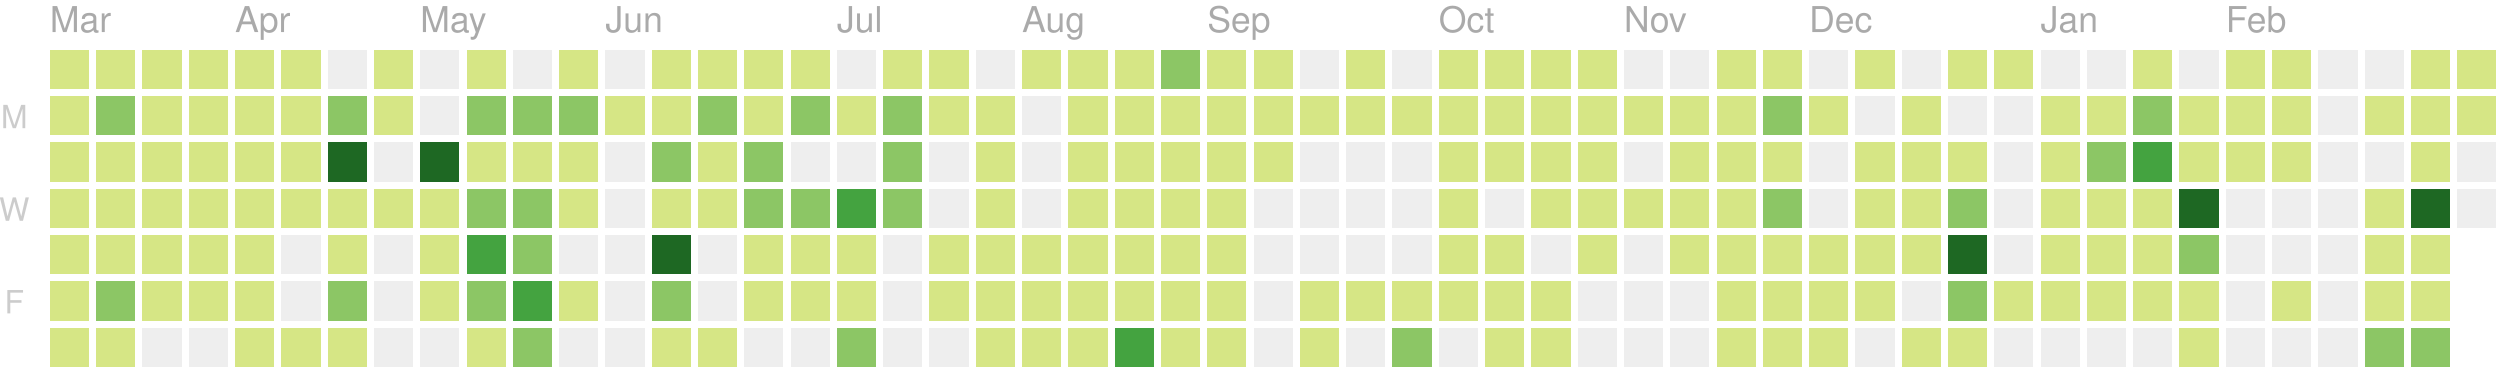
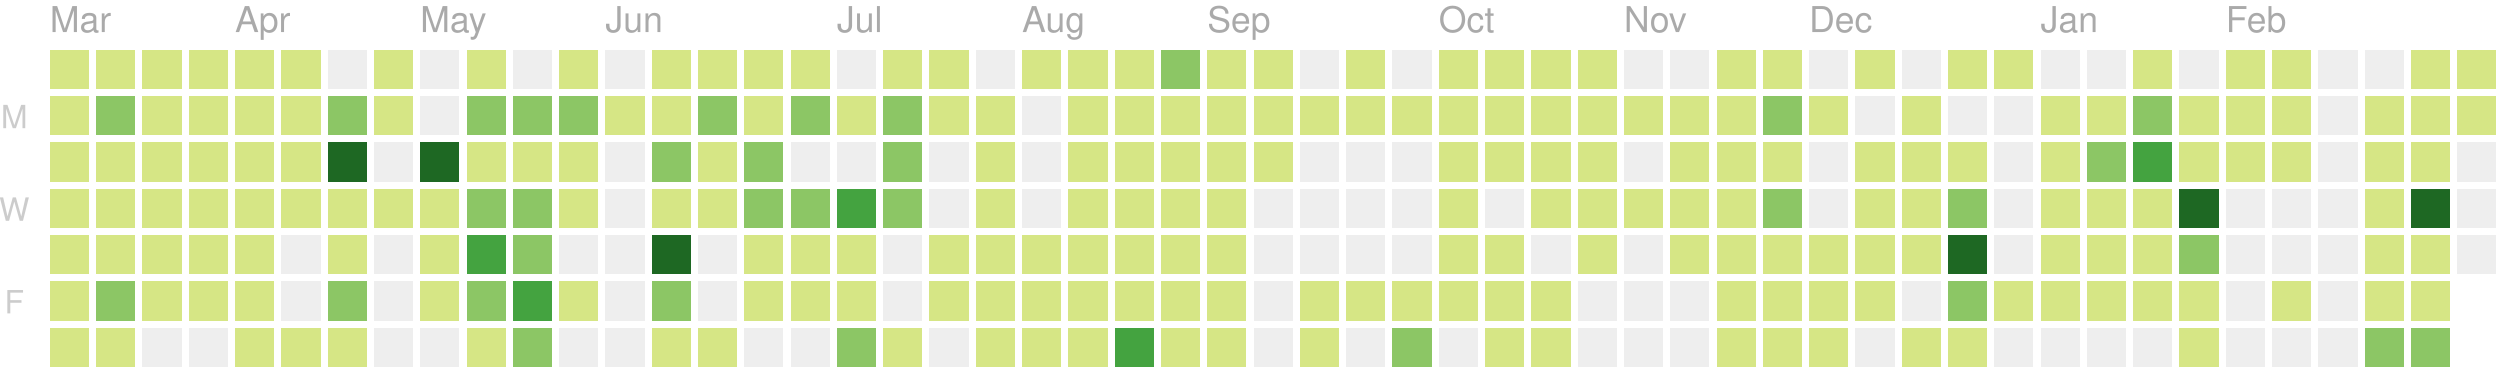
<svg xmlns="http://www.w3.org/2000/svg" version="1.1" width="702" height="104">
  <rect style="fill:#d6e685;shape-rendering:crispedges;" data-score="6" data-date="2019-03-10" x="14" y="14" width="11" height="11" />
  <rect style="fill:#d6e685;shape-rendering:crispedges;" data-score="1" data-date="2019-03-17" x="27" y="14" width="11" height="11" />
  <rect style="fill:#d6e685;shape-rendering:crispedges;" data-score="4" data-date="2019-03-24" x="40" y="14" width="11" height="11" />
  <rect style="fill:#d6e685;shape-rendering:crispedges;" data-score="3" data-date="2019-03-31" x="53" y="14" width="11" height="11" />
  <rect style="fill:#d6e685;shape-rendering:crispedges;" data-score="2" data-date="2019-04-07" x="66" y="14" width="11" height="11" />
  <rect style="fill:#d6e685;shape-rendering:crispedges;" data-score="3" data-date="2019-04-14" x="79" y="14" width="11" height="11" />
  <rect style="fill:#eeeeee;shape-rendering:crispedges;" data-score="0" data-date="2019-04-21" x="92" y="14" width="11" height="11" />
  <rect style="fill:#d6e685;shape-rendering:crispedges;" data-score="9" data-date="2019-04-28" x="105" y="14" width="11" height="11" />
  <rect style="fill:#eeeeee;shape-rendering:crispedges;" data-score="0" data-date="2019-05-05" x="118" y="14" width="11" height="11" />
  <rect style="fill:#d6e685;shape-rendering:crispedges;" data-score="6" data-date="2019-05-12" x="131" y="14" width="11" height="11" />
  <rect style="fill:#eeeeee;shape-rendering:crispedges;" data-score="0" data-date="2019-05-19" x="144" y="14" width="11" height="11" />
  <rect style="fill:#d6e685;shape-rendering:crispedges;" data-score="4" data-date="2019-05-26" x="157" y="14" width="11" height="11" />
  <rect style="fill:#eeeeee;shape-rendering:crispedges;" data-score="0" data-date="2019-06-02" x="170" y="14" width="11" height="11" />
  <rect style="fill:#d6e685;shape-rendering:crispedges;" data-score="1" data-date="2019-06-09" x="183" y="14" width="11" height="11" />
  <rect style="fill:#d6e685;shape-rendering:crispedges;" data-score="3" data-date="2019-06-16" x="196" y="14" width="11" height="11" />
  <rect style="fill:#d6e685;shape-rendering:crispedges;" data-score="2" data-date="2019-06-23" x="209" y="14" width="11" height="11" />
  <rect style="fill:#d6e685;shape-rendering:crispedges;" data-score="2" data-date="2019-06-30" x="222" y="14" width="11" height="11" />
  <rect style="fill:#eeeeee;shape-rendering:crispedges;" data-score="0" data-date="2019-07-07" x="235" y="14" width="11" height="11" />
  <rect style="fill:#d6e685;shape-rendering:crispedges;" data-score="7" data-date="2019-07-14" x="248" y="14" width="11" height="11" />
-   <rect style="fill:#d6e685;shape-rendering:crispedges;" data-score="2" data-date="2019-07-21" x="261" y="14" width="11" height="11" />
+   <rect style="fill:#d6e685;shape-rendering:crispedges;" data-score="1" data-date="2019-07-21" x="261" y="14" width="11" height="11" />
  <rect style="fill:#eeeeee;shape-rendering:crispedges;" data-score="0" data-date="2019-07-28" x="274" y="14" width="11" height="11" />
  <rect style="fill:#d6e685;shape-rendering:crispedges;" data-score="3" data-date="2019-08-04" x="287" y="14" width="11" height="11" />
  <rect style="fill:#d6e685;shape-rendering:crispedges;" data-score="9" data-date="2019-08-11" x="300" y="14" width="11" height="11" />
  <rect style="fill:#d6e685;shape-rendering:crispedges;" data-score="1" data-date="2019-08-18" x="313" y="14" width="11" height="11" />
  <rect style="fill:#8cc665;shape-rendering:crispedges;" data-score="11" data-date="2019-08-25" x="326" y="14" width="11" height="11" />
  <rect style="fill:#d6e685;shape-rendering:crispedges;" data-score="4" data-date="2019-09-01" x="339" y="14" width="11" height="11" />
  <rect style="fill:#d6e685;shape-rendering:crispedges;" data-score="5" data-date="2019-09-08" x="352" y="14" width="11" height="11" />
  <rect style="fill:#eeeeee;shape-rendering:crispedges;" data-score="0" data-date="2019-09-15" x="365" y="14" width="11" height="11" />
  <rect style="fill:#d6e685;shape-rendering:crispedges;" data-score="6" data-date="2019-09-22" x="378" y="14" width="11" height="11" />
  <rect style="fill:#eeeeee;shape-rendering:crispedges;" data-score="0" data-date="2019-09-29" x="391" y="14" width="11" height="11" />
  <rect style="fill:#d6e685;shape-rendering:crispedges;" data-score="3" data-date="2019-10-06" x="404" y="14" width="11" height="11" />
  <rect style="fill:#d6e685;shape-rendering:crispedges;" data-score="2" data-date="2019-10-13" x="417" y="14" width="11" height="11" />
  <rect style="fill:#d6e685;shape-rendering:crispedges;" data-score="9" data-date="2019-10-20" x="430" y="14" width="11" height="11" />
  <rect style="fill:#d6e685;shape-rendering:crispedges;" data-score="4" data-date="2019-10-27" x="443" y="14" width="11" height="11" />
  <rect style="fill:#eeeeee;shape-rendering:crispedges;" data-score="0" data-date="2019-11-03" x="456" y="14" width="11" height="11" />
  <rect style="fill:#eeeeee;shape-rendering:crispedges;" data-score="0" data-date="2019-11-10" x="469" y="14" width="11" height="11" />
  <rect style="fill:#d6e685;shape-rendering:crispedges;" data-score="1" data-date="2019-11-17" x="482" y="14" width="11" height="11" />
  <rect style="fill:#d6e685;shape-rendering:crispedges;" data-score="8" data-date="2019-11-24" x="495" y="14" width="11" height="11" />
  <rect style="fill:#eeeeee;shape-rendering:crispedges;" data-score="0" data-date="2019-12-01" x="508" y="14" width="11" height="11" />
  <rect style="fill:#d6e685;shape-rendering:crispedges;" data-score="1" data-date="2019-12-08" x="521" y="14" width="11" height="11" />
  <rect style="fill:#eeeeee;shape-rendering:crispedges;" data-score="0" data-date="2019-12-15" x="534" y="14" width="11" height="11" />
  <rect style="fill:#d6e685;shape-rendering:crispedges;" data-score="3" data-date="2019-12-22" x="547" y="14" width="11" height="11" />
  <rect style="fill:#d6e685;shape-rendering:crispedges;" data-score="2" data-date="2019-12-29" x="560" y="14" width="11" height="11" />
  <rect style="fill:#eeeeee;shape-rendering:crispedges;" data-score="0" data-date="2020-01-05" x="573" y="14" width="11" height="11" />
  <rect style="fill:#eeeeee;shape-rendering:crispedges;" data-score="0" data-date="2020-01-12" x="586" y="14" width="11" height="11" />
  <rect style="fill:#d6e685;shape-rendering:crispedges;" data-score="4" data-date="2020-01-19" x="599" y="14" width="11" height="11" />
  <rect style="fill:#eeeeee;shape-rendering:crispedges;" data-score="0" data-date="2020-01-26" x="612" y="14" width="11" height="11" />
  <rect style="fill:#d6e685;shape-rendering:crispedges;" data-score="3" data-date="2020-02-02" x="625" y="14" width="11" height="11" />
  <rect style="fill:#d6e685;shape-rendering:crispedges;" data-score="1" data-date="2020-02-09" x="638" y="14" width="11" height="11" />
  <rect style="fill:#eeeeee;shape-rendering:crispedges;" data-score="0" data-date="2020-02-16" x="651" y="14" width="11" height="11" />
  <rect style="fill:#eeeeee;shape-rendering:crispedges;" data-score="0" data-date="2020-02-23" x="664" y="14" width="11" height="11" />
  <rect style="fill:#d6e685;shape-rendering:crispedges;" data-score="2" data-date="2020-03-01" x="677" y="14" width="11" height="11" />
  <rect style="fill:#d6e685;shape-rendering:crispedges;" data-score="7" data-date="2020-03-08" x="690" y="14" width="11" height="11" />
  <rect style="fill:#d6e685;shape-rendering:crispedges;" data-score="5" data-date="2019-03-11" x="14" y="27" width="11" height="11" />
  <rect style="fill:#8cc665;shape-rendering:crispedges;" data-score="11" data-date="2019-03-18" x="27" y="27" width="11" height="11" />
  <rect style="fill:#d6e685;shape-rendering:crispedges;" data-score="4" data-date="2019-03-25" x="40" y="27" width="11" height="11" />
  <rect style="fill:#d6e685;shape-rendering:crispedges;" data-score="2" data-date="2019-04-01" x="53" y="27" width="11" height="11" />
  <rect style="fill:#d6e685;shape-rendering:crispedges;" data-score="2" data-date="2019-04-08" x="66" y="27" width="11" height="11" />
  <rect style="fill:#d6e685;shape-rendering:crispedges;" data-score="2" data-date="2019-04-15" x="79" y="27" width="11" height="11" />
  <rect style="fill:#8cc665;shape-rendering:crispedges;" data-score="12" data-date="2019-04-22" x="92" y="27" width="11" height="11" />
  <rect style="fill:#d6e685;shape-rendering:crispedges;" data-score="7" data-date="2019-04-29" x="105" y="27" width="11" height="11" />
  <rect style="fill:#eeeeee;shape-rendering:crispedges;" data-score="0" data-date="2019-05-06" x="118" y="27" width="11" height="11" />
  <rect style="fill:#8cc665;shape-rendering:crispedges;" data-score="17" data-date="2019-05-13" x="131" y="27" width="11" height="11" />
  <rect style="fill:#8cc665;shape-rendering:crispedges;" data-score="11" data-date="2019-05-20" x="144" y="27" width="11" height="11" />
  <rect style="fill:#8cc665;shape-rendering:crispedges;" data-score="11" data-date="2019-05-27" x="157" y="27" width="11" height="11" />
  <rect style="fill:#d6e685;shape-rendering:crispedges;" data-score="2" data-date="2019-06-03" x="170" y="27" width="11" height="11" />
  <rect style="fill:#d6e685;shape-rendering:crispedges;" data-score="5" data-date="2019-06-10" x="183" y="27" width="11" height="11" />
  <rect style="fill:#8cc665;shape-rendering:crispedges;" data-score="11" data-date="2019-06-17" x="196" y="27" width="11" height="11" />
  <rect style="fill:#d6e685;shape-rendering:crispedges;" data-score="5" data-date="2019-06-24" x="209" y="27" width="11" height="11" />
  <rect style="fill:#8cc665;shape-rendering:crispedges;" data-score="17" data-date="2019-07-01" x="222" y="27" width="11" height="11" />
  <rect style="fill:#d6e685;shape-rendering:crispedges;" data-score="6" data-date="2019-07-08" x="235" y="27" width="11" height="11" />
  <rect style="fill:#8cc665;shape-rendering:crispedges;" data-score="11" data-date="2019-07-15" x="248" y="27" width="11" height="11" />
  <rect style="fill:#d6e685;shape-rendering:crispedges;" data-score="6" data-date="2019-07-22" x="261" y="27" width="11" height="11" />
  <rect style="fill:#d6e685;shape-rendering:crispedges;" data-score="2" data-date="2019-07-29" x="274" y="27" width="11" height="11" />
  <rect style="fill:#eeeeee;shape-rendering:crispedges;" data-score="0" data-date="2019-08-05" x="287" y="27" width="11" height="11" />
  <rect style="fill:#d6e685;shape-rendering:crispedges;" data-score="6" data-date="2019-08-12" x="300" y="27" width="11" height="11" />
-   <rect style="fill:#d6e685;shape-rendering:crispedges;" data-score="1" data-date="2019-08-19" x="313" y="27" width="11" height="11" />
+   <rect style="fill:#d6e685;shape-rendering:crispedges;" data-score="3" data-date="2019-08-19" x="313" y="27" width="11" height="11" />
  <rect style="fill:#d6e685;shape-rendering:crispedges;" data-score="4" data-date="2019-08-26" x="326" y="27" width="11" height="11" />
  <rect style="fill:#d6e685;shape-rendering:crispedges;" data-score="1" data-date="2019-09-02" x="339" y="27" width="11" height="11" />
  <rect style="fill:#d6e685;shape-rendering:crispedges;" data-score="5" data-date="2019-09-09" x="352" y="27" width="11" height="11" />
  <rect style="fill:#d6e685;shape-rendering:crispedges;" data-score="1" data-date="2019-09-16" x="365" y="27" width="11" height="11" />
  <rect style="fill:#d6e685;shape-rendering:crispedges;" data-score="2" data-date="2019-09-23" x="378" y="27" width="11" height="11" />
  <rect style="fill:#d6e685;shape-rendering:crispedges;" data-score="3" data-date="2019-09-30" x="391" y="27" width="11" height="11" />
  <rect style="fill:#d6e685;shape-rendering:crispedges;" data-score="2" data-date="2019-10-07" x="404" y="27" width="11" height="11" />
  <rect style="fill:#d6e685;shape-rendering:crispedges;" data-score="1" data-date="2019-10-14" x="417" y="27" width="11" height="11" />
  <rect style="fill:#d6e685;shape-rendering:crispedges;" data-score="4" data-date="2019-10-21" x="430" y="27" width="11" height="11" />
  <rect style="fill:#d6e685;shape-rendering:crispedges;" data-score="5" data-date="2019-10-28" x="443" y="27" width="11" height="11" />
  <rect style="fill:#d6e685;shape-rendering:crispedges;" data-score="2" data-date="2019-11-04" x="456" y="27" width="11" height="11" />
  <rect style="fill:#d6e685;shape-rendering:crispedges;" data-score="3" data-date="2019-11-11" x="469" y="27" width="11" height="11" />
  <rect style="fill:#d6e685;shape-rendering:crispedges;" data-score="2" data-date="2019-11-18" x="482" y="27" width="11" height="11" />
  <rect style="fill:#8cc665;shape-rendering:crispedges;" data-score="18" data-date="2019-11-25" x="495" y="27" width="11" height="11" />
  <rect style="fill:#d6e685;shape-rendering:crispedges;" data-score="1" data-date="2019-12-02" x="508" y="27" width="11" height="11" />
  <rect style="fill:#eeeeee;shape-rendering:crispedges;" data-score="0" data-date="2019-12-09" x="521" y="27" width="11" height="11" />
  <rect style="fill:#d6e685;shape-rendering:crispedges;" data-score="1" data-date="2019-12-16" x="534" y="27" width="11" height="11" />
  <rect style="fill:#eeeeee;shape-rendering:crispedges;" data-score="0" data-date="2019-12-23" x="547" y="27" width="11" height="11" />
  <rect style="fill:#eeeeee;shape-rendering:crispedges;" data-score="0" data-date="2019-12-30" x="560" y="27" width="11" height="11" />
  <rect style="fill:#d6e685;shape-rendering:crispedges;" data-score="7" data-date="2020-01-06" x="573" y="27" width="11" height="11" />
  <rect style="fill:#d6e685;shape-rendering:crispedges;" data-score="5" data-date="2020-01-13" x="586" y="27" width="11" height="11" />
  <rect style="fill:#8cc665;shape-rendering:crispedges;" data-score="18" data-date="2020-01-20" x="599" y="27" width="11" height="11" />
  <rect style="fill:#d6e685;shape-rendering:crispedges;" data-score="4" data-date="2020-01-27" x="612" y="27" width="11" height="11" />
-   <rect style="fill:#d6e685;shape-rendering:crispedges;" data-score="4" data-date="2020-02-03" x="625" y="27" width="11" height="11" />
+   <rect style="fill:#d6e685;shape-rendering:crispedges;" data-score="5" data-date="2020-02-03" x="625" y="27" width="11" height="11" />
  <rect style="fill:#d6e685;shape-rendering:crispedges;" data-score="1" data-date="2020-02-10" x="638" y="27" width="11" height="11" />
  <rect style="fill:#eeeeee;shape-rendering:crispedges;" data-score="0" data-date="2020-02-17" x="651" y="27" width="11" height="11" />
  <rect style="fill:#d6e685;shape-rendering:crispedges;" data-score="2" data-date="2020-02-24" x="664" y="27" width="11" height="11" />
  <rect style="fill:#d6e685;shape-rendering:crispedges;" data-score="2" data-date="2020-03-02" x="677" y="27" width="11" height="11" />
  <rect style="fill:#d6e685;shape-rendering:crispedges;" data-score="2" data-date="2020-03-09" x="690" y="27" width="11" height="11" />
  <rect style="fill:#d6e685;shape-rendering:crispedges;" data-score="2" data-date="2019-03-12" x="14" y="40" width="11" height="11" />
  <rect style="fill:#d6e685;shape-rendering:crispedges;" data-score="8" data-date="2019-03-19" x="27" y="40" width="11" height="11" />
  <rect style="fill:#d6e685;shape-rendering:crispedges;" data-score="3" data-date="2019-03-26" x="40" y="40" width="11" height="11" />
  <rect style="fill:#d6e685;shape-rendering:crispedges;" data-score="6" data-date="2019-04-02" x="53" y="40" width="11" height="11" />
  <rect style="fill:#d6e685;shape-rendering:crispedges;" data-score="4" data-date="2019-04-09" x="66" y="40" width="11" height="11" />
  <rect style="fill:#d6e685;shape-rendering:crispedges;" data-score="3" data-date="2019-04-16" x="79" y="40" width="11" height="11" />
  <rect style="fill:#1e6823;shape-rendering:crispedges;" data-score="35" data-date="2019-04-23" x="92" y="40" width="11" height="11" />
  <rect style="fill:#eeeeee;shape-rendering:crispedges;" data-score="0" data-date="2019-04-30" x="105" y="40" width="11" height="11" />
  <rect style="fill:#1e6823;shape-rendering:crispedges;" data-score="31" data-date="2019-05-07" x="118" y="40" width="11" height="11" />
  <rect style="fill:#d6e685;shape-rendering:crispedges;" data-score="7" data-date="2019-05-14" x="131" y="40" width="11" height="11" />
  <rect style="fill:#d6e685;shape-rendering:crispedges;" data-score="8" data-date="2019-05-21" x="144" y="40" width="11" height="11" />
  <rect style="fill:#d6e685;shape-rendering:crispedges;" data-score="8" data-date="2019-05-28" x="157" y="40" width="11" height="11" />
  <rect style="fill:#eeeeee;shape-rendering:crispedges;" data-score="0" data-date="2019-06-04" x="170" y="40" width="11" height="11" />
  <rect style="fill:#8cc665;shape-rendering:crispedges;" data-score="10" data-date="2019-06-11" x="183" y="40" width="11" height="11" />
  <rect style="fill:#d6e685;shape-rendering:crispedges;" data-score="4" data-date="2019-06-18" x="196" y="40" width="11" height="11" />
  <rect style="fill:#8cc665;shape-rendering:crispedges;" data-score="11" data-date="2019-06-25" x="209" y="40" width="11" height="11" />
  <rect style="fill:#eeeeee;shape-rendering:crispedges;" data-score="0" data-date="2019-07-02" x="222" y="40" width="11" height="11" />
  <rect style="fill:#eeeeee;shape-rendering:crispedges;" data-score="0" data-date="2019-07-09" x="235" y="40" width="11" height="11" />
  <rect style="fill:#8cc665;shape-rendering:crispedges;" data-score="10" data-date="2019-07-16" x="248" y="40" width="11" height="11" />
  <rect style="fill:#eeeeee;shape-rendering:crispedges;" data-score="0" data-date="2019-07-23" x="261" y="40" width="11" height="11" />
  <rect style="fill:#d6e685;shape-rendering:crispedges;" data-score="5" data-date="2019-07-30" x="274" y="40" width="11" height="11" />
  <rect style="fill:#eeeeee;shape-rendering:crispedges;" data-score="0" data-date="2019-08-06" x="287" y="40" width="11" height="11" />
  <rect style="fill:#d6e685;shape-rendering:crispedges;" data-score="2" data-date="2019-08-13" x="300" y="40" width="11" height="11" />
-   <rect style="fill:#d6e685;shape-rendering:crispedges;" data-score="4" data-date="2019-08-20" x="313" y="40" width="11" height="11" />
+   <rect style="fill:#d6e685;shape-rendering:crispedges;" data-score="2" data-date="2019-08-20" x="313" y="40" width="11" height="11" />
  <rect style="fill:#d6e685;shape-rendering:crispedges;" data-score="1" data-date="2019-08-27" x="326" y="40" width="11" height="11" />
  <rect style="fill:#d6e685;shape-rendering:crispedges;" data-score="3" data-date="2019-09-03" x="339" y="40" width="11" height="11" />
  <rect style="fill:#d6e685;shape-rendering:crispedges;" data-score="5" data-date="2019-09-10" x="352" y="40" width="11" height="11" />
  <rect style="fill:#eeeeee;shape-rendering:crispedges;" data-score="0" data-date="2019-09-17" x="365" y="40" width="11" height="11" />
  <rect style="fill:#eeeeee;shape-rendering:crispedges;" data-score="0" data-date="2019-09-24" x="378" y="40" width="11" height="11" />
  <rect style="fill:#eeeeee;shape-rendering:crispedges;" data-score="0" data-date="2019-10-01" x="391" y="40" width="11" height="11" />
  <rect style="fill:#d6e685;shape-rendering:crispedges;" data-score="3" data-date="2019-10-08" x="404" y="40" width="11" height="11" />
  <rect style="fill:#d6e685;shape-rendering:crispedges;" data-score="1" data-date="2019-10-15" x="417" y="40" width="11" height="11" />
  <rect style="fill:#d6e685;shape-rendering:crispedges;" data-score="3" data-date="2019-10-22" x="430" y="40" width="11" height="11" />
  <rect style="fill:#d6e685;shape-rendering:crispedges;" data-score="1" data-date="2019-10-29" x="443" y="40" width="11" height="11" />
  <rect style="fill:#eeeeee;shape-rendering:crispedges;" data-score="0" data-date="2019-11-05" x="456" y="40" width="11" height="11" />
  <rect style="fill:#d6e685;shape-rendering:crispedges;" data-score="3" data-date="2019-11-12" x="469" y="40" width="11" height="11" />
  <rect style="fill:#d6e685;shape-rendering:crispedges;" data-score="8" data-date="2019-11-19" x="482" y="40" width="11" height="11" />
  <rect style="fill:#d6e685;shape-rendering:crispedges;" data-score="4" data-date="2019-11-26" x="495" y="40" width="11" height="11" />
  <rect style="fill:#eeeeee;shape-rendering:crispedges;" data-score="0" data-date="2019-12-03" x="508" y="40" width="11" height="11" />
  <rect style="fill:#d6e685;shape-rendering:crispedges;" data-score="2" data-date="2019-12-10" x="521" y="40" width="11" height="11" />
  <rect style="fill:#d6e685;shape-rendering:crispedges;" data-score="5" data-date="2019-12-17" x="534" y="40" width="11" height="11" />
  <rect style="fill:#d6e685;shape-rendering:crispedges;" data-score="1" data-date="2019-12-24" x="547" y="40" width="11" height="11" />
  <rect style="fill:#eeeeee;shape-rendering:crispedges;" data-score="0" data-date="2019-12-31" x="560" y="40" width="11" height="11" />
  <rect style="fill:#d6e685;shape-rendering:crispedges;" data-score="1" data-date="2020-01-07" x="573" y="40" width="11" height="11" />
  <rect style="fill:#8cc665;shape-rendering:crispedges;" data-score="10" data-date="2020-01-14" x="586" y="40" width="11" height="11" />
  <rect style="fill:#44a340;shape-rendering:crispedges;" data-score="22" data-date="2020-01-21" x="599" y="40" width="11" height="11" />
  <rect style="fill:#d6e685;shape-rendering:crispedges;" data-score="7" data-date="2020-01-28" x="612" y="40" width="11" height="11" />
-   <rect style="fill:#d6e685;shape-rendering:crispedges;" data-score="9" data-date="2020-02-04" x="625" y="40" width="11" height="11" />
+   <rect style="fill:#d6e685;shape-rendering:crispedges;" data-score="8" data-date="2020-02-04" x="625" y="40" width="11" height="11" />
  <rect style="fill:#d6e685;shape-rendering:crispedges;" data-score="1" data-date="2020-02-11" x="638" y="40" width="11" height="11" />
  <rect style="fill:#eeeeee;shape-rendering:crispedges;" data-score="0" data-date="2020-02-18" x="651" y="40" width="11" height="11" />
-   <rect style="fill:#eeeeee;shape-rendering:crispedges;" data-score="0" data-date="2020-02-25" x="664" y="40" width="11" height="11" />
+   <rect style="fill:#d6e685;shape-rendering:crispedges;" data-score="1" data-date="2020-02-25" x="664" y="40" width="11" height="11" />
  <rect style="fill:#d6e685;shape-rendering:crispedges;" data-score="8" data-date="2020-03-03" x="677" y="40" width="11" height="11" />
  <rect style="fill:#eeeeee;shape-rendering:crispedges;" data-score="0" data-date="2020-03-10" x="690" y="40" width="11" height="11" />
  <rect style="fill:#d6e685;shape-rendering:crispedges;" data-score="3" data-date="2019-03-13" x="14" y="53" width="11" height="11" />
  <rect style="fill:#d6e685;shape-rendering:crispedges;" data-score="4" data-date="2019-03-20" x="27" y="53" width="11" height="11" />
  <rect style="fill:#d6e685;shape-rendering:crispedges;" data-score="2" data-date="2019-03-27" x="40" y="53" width="11" height="11" />
  <rect style="fill:#d6e685;shape-rendering:crispedges;" data-score="3" data-date="2019-04-03" x="53" y="53" width="11" height="11" />
  <rect style="fill:#d6e685;shape-rendering:crispedges;" data-score="6" data-date="2019-04-10" x="66" y="53" width="11" height="11" />
  <rect style="fill:#d6e685;shape-rendering:crispedges;" data-score="5" data-date="2019-04-17" x="79" y="53" width="11" height="11" />
  <rect style="fill:#d6e685;shape-rendering:crispedges;" data-score="4" data-date="2019-04-24" x="92" y="53" width="11" height="11" />
  <rect style="fill:#d6e685;shape-rendering:crispedges;" data-score="2" data-date="2019-05-01" x="105" y="53" width="11" height="11" />
  <rect style="fill:#d6e685;shape-rendering:crispedges;" data-score="4" data-date="2019-05-08" x="118" y="53" width="11" height="11" />
  <rect style="fill:#8cc665;shape-rendering:crispedges;" data-score="15" data-date="2019-05-15" x="131" y="53" width="11" height="11" />
  <rect style="fill:#8cc665;shape-rendering:crispedges;" data-score="12" data-date="2019-05-22" x="144" y="53" width="11" height="11" />
  <rect style="fill:#d6e685;shape-rendering:crispedges;" data-score="9" data-date="2019-05-29" x="157" y="53" width="11" height="11" />
  <rect style="fill:#eeeeee;shape-rendering:crispedges;" data-score="0" data-date="2019-06-05" x="170" y="53" width="11" height="11" />
  <rect style="fill:#d6e685;shape-rendering:crispedges;" data-score="2" data-date="2019-06-12" x="183" y="53" width="11" height="11" />
  <rect style="fill:#d6e685;shape-rendering:crispedges;" data-score="1" data-date="2019-06-19" x="196" y="53" width="11" height="11" />
  <rect style="fill:#8cc665;shape-rendering:crispedges;" data-score="17" data-date="2019-06-26" x="209" y="53" width="11" height="11" />
  <rect style="fill:#8cc665;shape-rendering:crispedges;" data-score="11" data-date="2019-07-03" x="222" y="53" width="11" height="11" />
  <rect style="fill:#44a340;shape-rendering:crispedges;" data-score="20" data-date="2019-07-10" x="235" y="53" width="11" height="11" />
  <rect style="fill:#8cc665;shape-rendering:crispedges;" data-score="14" data-date="2019-07-17" x="248" y="53" width="11" height="11" />
  <rect style="fill:#eeeeee;shape-rendering:crispedges;" data-score="0" data-date="2019-07-24" x="261" y="53" width="11" height="11" />
  <rect style="fill:#d6e685;shape-rendering:crispedges;" data-score="1" data-date="2019-07-31" x="274" y="53" width="11" height="11" />
  <rect style="fill:#eeeeee;shape-rendering:crispedges;" data-score="0" data-date="2019-08-07" x="287" y="53" width="11" height="11" />
-   <rect style="fill:#d6e685;shape-rendering:crispedges;" data-score="7" data-date="2019-08-14" x="300" y="53" width="11" height="11" />
+   <rect style="fill:#d6e685;shape-rendering:crispedges;" data-score="8" data-date="2019-08-14" x="300" y="53" width="11" height="11" />
  <rect style="fill:#d6e685;shape-rendering:crispedges;" data-score="1" data-date="2019-08-21" x="313" y="53" width="11" height="11" />
  <rect style="fill:#d6e685;shape-rendering:crispedges;" data-score="7" data-date="2019-08-28" x="326" y="53" width="11" height="11" />
  <rect style="fill:#d6e685;shape-rendering:crispedges;" data-score="2" data-date="2019-09-04" x="339" y="53" width="11" height="11" />
  <rect style="fill:#eeeeee;shape-rendering:crispedges;" data-score="0" data-date="2019-09-11" x="352" y="53" width="11" height="11" />
  <rect style="fill:#eeeeee;shape-rendering:crispedges;" data-score="0" data-date="2019-09-18" x="365" y="53" width="11" height="11" />
  <rect style="fill:#eeeeee;shape-rendering:crispedges;" data-score="0" data-date="2019-09-25" x="378" y="53" width="11" height="11" />
  <rect style="fill:#eeeeee;shape-rendering:crispedges;" data-score="0" data-date="2019-10-02" x="391" y="53" width="11" height="11" />
  <rect style="fill:#d6e685;shape-rendering:crispedges;" data-score="2" data-date="2019-10-09" x="404" y="53" width="11" height="11" />
  <rect style="fill:#eeeeee;shape-rendering:crispedges;" data-score="0" data-date="2019-10-16" x="417" y="53" width="11" height="11" />
  <rect style="fill:#d6e685;shape-rendering:crispedges;" data-score="9" data-date="2019-10-23" x="430" y="53" width="11" height="11" />
  <rect style="fill:#d6e685;shape-rendering:crispedges;" data-score="2" data-date="2019-10-30" x="443" y="53" width="11" height="11" />
  <rect style="fill:#d6e685;shape-rendering:crispedges;" data-score="2" data-date="2019-11-06" x="456" y="53" width="11" height="11" />
  <rect style="fill:#d6e685;shape-rendering:crispedges;" data-score="1" data-date="2019-11-13" x="469" y="53" width="11" height="11" />
  <rect style="fill:#d6e685;shape-rendering:crispedges;" data-score="6" data-date="2019-11-20" x="482" y="53" width="11" height="11" />
  <rect style="fill:#8cc665;shape-rendering:crispedges;" data-score="13" data-date="2019-11-27" x="495" y="53" width="11" height="11" />
  <rect style="fill:#eeeeee;shape-rendering:crispedges;" data-score="0" data-date="2019-12-04" x="508" y="53" width="11" height="11" />
  <rect style="fill:#d6e685;shape-rendering:crispedges;" data-score="2" data-date="2019-12-11" x="521" y="53" width="11" height="11" />
  <rect style="fill:#d6e685;shape-rendering:crispedges;" data-score="5" data-date="2019-12-18" x="534" y="53" width="11" height="11" />
  <rect style="fill:#8cc665;shape-rendering:crispedges;" data-score="13" data-date="2019-12-25" x="547" y="53" width="11" height="11" />
  <rect style="fill:#eeeeee;shape-rendering:crispedges;" data-score="0" data-date="2020-01-01" x="560" y="53" width="11" height="11" />
  <rect style="fill:#d6e685;shape-rendering:crispedges;" data-score="1" data-date="2020-01-08" x="573" y="53" width="11" height="11" />
  <rect style="fill:#d6e685;shape-rendering:crispedges;" data-score="4" data-date="2020-01-15" x="586" y="53" width="11" height="11" />
  <rect style="fill:#d6e685;shape-rendering:crispedges;" data-score="3" data-date="2020-01-22" x="599" y="53" width="11" height="11" />
  <rect style="fill:#1e6823;shape-rendering:crispedges;" data-score="29" data-date="2020-01-29" x="612" y="53" width="11" height="11" />
  <rect style="fill:#eeeeee;shape-rendering:crispedges;" data-score="0" data-date="2020-02-05" x="625" y="53" width="11" height="11" />
  <rect style="fill:#eeeeee;shape-rendering:crispedges;" data-score="0" data-date="2020-02-12" x="638" y="53" width="11" height="11" />
  <rect style="fill:#eeeeee;shape-rendering:crispedges;" data-score="0" data-date="2020-02-19" x="651" y="53" width="11" height="11" />
-   <rect style="fill:#d6e685;shape-rendering:crispedges;" data-score="6" data-date="2020-02-26" x="664" y="53" width="11" height="11" />
+   <rect style="fill:#d6e685;shape-rendering:crispedges;" data-score="5" data-date="2020-02-26" x="664" y="53" width="11" height="11" />
  <rect style="fill:#1e6823;shape-rendering:crispedges;" data-score="37" data-date="2020-03-04" x="677" y="53" width="11" height="11" />
  <rect style="fill:#eeeeee;shape-rendering:crispedges;" data-score="0" data-date="2020-03-11" x="690" y="53" width="11" height="11" />
  <rect style="fill:#d6e685;shape-rendering:crispedges;" data-score="8" data-date="2019-03-14" x="14" y="66" width="11" height="11" />
  <rect style="fill:#d6e685;shape-rendering:crispedges;" data-score="1" data-date="2019-03-21" x="27" y="66" width="11" height="11" />
  <rect style="fill:#d6e685;shape-rendering:crispedges;" data-score="2" data-date="2019-03-28" x="40" y="66" width="11" height="11" />
  <rect style="fill:#d6e685;shape-rendering:crispedges;" data-score="2" data-date="2019-04-04" x="53" y="66" width="11" height="11" />
  <rect style="fill:#d6e685;shape-rendering:crispedges;" data-score="4" data-date="2019-04-11" x="66" y="66" width="11" height="11" />
  <rect style="fill:#eeeeee;shape-rendering:crispedges;" data-score="0" data-date="2019-04-18" x="79" y="66" width="11" height="11" />
  <rect style="fill:#d6e685;shape-rendering:crispedges;" data-score="1" data-date="2019-04-25" x="92" y="66" width="11" height="11" />
  <rect style="fill:#eeeeee;shape-rendering:crispedges;" data-score="0" data-date="2019-05-02" x="105" y="66" width="11" height="11" />
  <rect style="fill:#d6e685;shape-rendering:crispedges;" data-score="1" data-date="2019-05-09" x="118" y="66" width="11" height="11" />
  <rect style="fill:#44a340;shape-rendering:crispedges;" data-score="19" data-date="2019-05-16" x="131" y="66" width="11" height="11" />
  <rect style="fill:#8cc665;shape-rendering:crispedges;" data-score="17" data-date="2019-05-23" x="144" y="66" width="11" height="11" />
  <rect style="fill:#eeeeee;shape-rendering:crispedges;" data-score="0" data-date="2019-05-30" x="157" y="66" width="11" height="11" />
  <rect style="fill:#eeeeee;shape-rendering:crispedges;" data-score="0" data-date="2019-06-06" x="170" y="66" width="11" height="11" />
-   <rect style="fill:#1e6823;shape-rendering:crispedges;" data-score="42" data-date="2019-06-13" x="183" y="66" width="11" height="11" />
+   <rect style="fill:#1e6823;shape-rendering:crispedges;" data-score="44" data-date="2019-06-13" x="183" y="66" width="11" height="11" />
  <rect style="fill:#eeeeee;shape-rendering:crispedges;" data-score="0" data-date="2019-06-20" x="196" y="66" width="11" height="11" />
  <rect style="fill:#d6e685;shape-rendering:crispedges;" data-score="4" data-date="2019-06-27" x="209" y="66" width="11" height="11" />
  <rect style="fill:#d6e685;shape-rendering:crispedges;" data-score="4" data-date="2019-07-04" x="222" y="66" width="11" height="11" />
  <rect style="fill:#d6e685;shape-rendering:crispedges;" data-score="1" data-date="2019-07-11" x="235" y="66" width="11" height="11" />
  <rect style="fill:#eeeeee;shape-rendering:crispedges;" data-score="0" data-date="2019-07-18" x="248" y="66" width="11" height="11" />
  <rect style="fill:#d6e685;shape-rendering:crispedges;" data-score="8" data-date="2019-07-25" x="261" y="66" width="11" height="11" />
  <rect style="fill:#d6e685;shape-rendering:crispedges;" data-score="7" data-date="2019-08-01" x="274" y="66" width="11" height="11" />
  <rect style="fill:#d6e685;shape-rendering:crispedges;" data-score="2" data-date="2019-08-08" x="287" y="66" width="11" height="11" />
-   <rect style="fill:#d6e685;shape-rendering:crispedges;" data-score="3" data-date="2019-08-15" x="300" y="66" width="11" height="11" />
+   <rect style="fill:#d6e685;shape-rendering:crispedges;" data-score="2" data-date="2019-08-15" x="300" y="66" width="11" height="11" />
  <rect style="fill:#d6e685;shape-rendering:crispedges;" data-score="2" data-date="2019-08-22" x="313" y="66" width="11" height="11" />
  <rect style="fill:#d6e685;shape-rendering:crispedges;" data-score="2" data-date="2019-08-29" x="326" y="66" width="11" height="11" />
  <rect style="fill:#d6e685;shape-rendering:crispedges;" data-score="2" data-date="2019-09-05" x="339" y="66" width="11" height="11" />
  <rect style="fill:#eeeeee;shape-rendering:crispedges;" data-score="0" data-date="2019-09-12" x="352" y="66" width="11" height="11" />
  <rect style="fill:#eeeeee;shape-rendering:crispedges;" data-score="0" data-date="2019-09-19" x="365" y="66" width="11" height="11" />
  <rect style="fill:#eeeeee;shape-rendering:crispedges;" data-score="0" data-date="2019-09-26" x="378" y="66" width="11" height="11" />
  <rect style="fill:#eeeeee;shape-rendering:crispedges;" data-score="0" data-date="2019-10-03" x="391" y="66" width="11" height="11" />
  <rect style="fill:#d6e685;shape-rendering:crispedges;" data-score="1" data-date="2019-10-10" x="404" y="66" width="11" height="11" />
  <rect style="fill:#d6e685;shape-rendering:crispedges;" data-score="1" data-date="2019-10-17" x="417" y="66" width="11" height="11" />
  <rect style="fill:#eeeeee;shape-rendering:crispedges;" data-score="0" data-date="2019-10-24" x="430" y="66" width="11" height="11" />
  <rect style="fill:#d6e685;shape-rendering:crispedges;" data-score="2" data-date="2019-10-31" x="443" y="66" width="11" height="11" />
  <rect style="fill:#eeeeee;shape-rendering:crispedges;" data-score="0" data-date="2019-11-07" x="456" y="66" width="11" height="11" />
  <rect style="fill:#d6e685;shape-rendering:crispedges;" data-score="2" data-date="2019-11-14" x="469" y="66" width="11" height="11" />
  <rect style="fill:#d6e685;shape-rendering:crispedges;" data-score="2" data-date="2019-11-21" x="482" y="66" width="11" height="11" />
  <rect style="fill:#d6e685;shape-rendering:crispedges;" data-score="5" data-date="2019-11-28" x="495" y="66" width="11" height="11" />
  <rect style="fill:#d6e685;shape-rendering:crispedges;" data-score="1" data-date="2019-12-05" x="508" y="66" width="11" height="11" />
  <rect style="fill:#d6e685;shape-rendering:crispedges;" data-score="3" data-date="2019-12-12" x="521" y="66" width="11" height="11" />
  <rect style="fill:#d6e685;shape-rendering:crispedges;" data-score="1" data-date="2019-12-19" x="534" y="66" width="11" height="11" />
  <rect style="fill:#1e6823;shape-rendering:crispedges;" data-score="35" data-date="2019-12-26" x="547" y="66" width="11" height="11" />
  <rect style="fill:#eeeeee;shape-rendering:crispedges;" data-score="0" data-date="2020-01-02" x="560" y="66" width="11" height="11" />
  <rect style="fill:#d6e685;shape-rendering:crispedges;" data-score="6" data-date="2020-01-09" x="573" y="66" width="11" height="11" />
  <rect style="fill:#d6e685;shape-rendering:crispedges;" data-score="3" data-date="2020-01-16" x="586" y="66" width="11" height="11" />
  <rect style="fill:#d6e685;shape-rendering:crispedges;" data-score="2" data-date="2020-01-23" x="599" y="66" width="11" height="11" />
  <rect style="fill:#8cc665;shape-rendering:crispedges;" data-score="16" data-date="2020-01-30" x="612" y="66" width="11" height="11" />
  <rect style="fill:#eeeeee;shape-rendering:crispedges;" data-score="0" data-date="2020-02-06" x="625" y="66" width="11" height="11" />
  <rect style="fill:#eeeeee;shape-rendering:crispedges;" data-score="0" data-date="2020-02-13" x="638" y="66" width="11" height="11" />
  <rect style="fill:#eeeeee;shape-rendering:crispedges;" data-score="0" data-date="2020-02-20" x="651" y="66" width="11" height="11" />
  <rect style="fill:#d6e685;shape-rendering:crispedges;" data-score="3" data-date="2020-02-27" x="664" y="66" width="11" height="11" />
  <rect style="fill:#d6e685;shape-rendering:crispedges;" data-score="1" data-date="2020-03-05" x="677" y="66" width="11" height="11" />
+   <rect style="fill:#eeeeee;shape-rendering:crispedges;" data-score="0" data-date="2020-03-12" x="690" y="66" width="11" height="11" />
  <rect style="fill:#d6e685;shape-rendering:crispedges;" data-score="6" data-date="2019-03-15" x="14" y="79" width="11" height="11" />
  <rect style="fill:#8cc665;shape-rendering:crispedges;" data-score="10" data-date="2019-03-22" x="27" y="79" width="11" height="11" />
  <rect style="fill:#d6e685;shape-rendering:crispedges;" data-score="2" data-date="2019-03-29" x="40" y="79" width="11" height="11" />
  <rect style="fill:#d6e685;shape-rendering:crispedges;" data-score="2" data-date="2019-04-05" x="53" y="79" width="11" height="11" />
  <rect style="fill:#d6e685;shape-rendering:crispedges;" data-score="8" data-date="2019-04-12" x="66" y="79" width="11" height="11" />
  <rect style="fill:#eeeeee;shape-rendering:crispedges;" data-score="0" data-date="2019-04-19" x="79" y="79" width="11" height="11" />
  <rect style="fill:#8cc665;shape-rendering:crispedges;" data-score="15" data-date="2019-04-26" x="92" y="79" width="11" height="11" />
  <rect style="fill:#eeeeee;shape-rendering:crispedges;" data-score="0" data-date="2019-05-03" x="105" y="79" width="11" height="11" />
  <rect style="fill:#d6e685;shape-rendering:crispedges;" data-score="7" data-date="2019-05-10" x="118" y="79" width="11" height="11" />
  <rect style="fill:#8cc665;shape-rendering:crispedges;" data-score="10" data-date="2019-05-17" x="131" y="79" width="11" height="11" />
  <rect style="fill:#44a340;shape-rendering:crispedges;" data-score="25" data-date="2019-05-24" x="144" y="79" width="11" height="11" />
  <rect style="fill:#d6e685;shape-rendering:crispedges;" data-score="9" data-date="2019-05-31" x="157" y="79" width="11" height="11" />
  <rect style="fill:#eeeeee;shape-rendering:crispedges;" data-score="0" data-date="2019-06-07" x="170" y="79" width="11" height="11" />
-   <rect style="fill:#8cc665;shape-rendering:crispedges;" data-score="13" data-date="2019-06-14" x="183" y="79" width="11" height="11" />
+   <rect style="fill:#8cc665;shape-rendering:crispedges;" data-score="11" data-date="2019-06-14" x="183" y="79" width="11" height="11" />
  <rect style="fill:#eeeeee;shape-rendering:crispedges;" data-score="0" data-date="2019-06-21" x="196" y="79" width="11" height="11" />
  <rect style="fill:#d6e685;shape-rendering:crispedges;" data-score="5" data-date="2019-06-28" x="209" y="79" width="11" height="11" />
  <rect style="fill:#d6e685;shape-rendering:crispedges;" data-score="6" data-date="2019-07-05" x="222" y="79" width="11" height="11" />
  <rect style="fill:#d6e685;shape-rendering:crispedges;" data-score="2" data-date="2019-07-12" x="235" y="79" width="11" height="11" />
  <rect style="fill:#eeeeee;shape-rendering:crispedges;" data-score="0" data-date="2019-07-19" x="248" y="79" width="11" height="11" />
  <rect style="fill:#d6e685;shape-rendering:crispedges;" data-score="4" data-date="2019-07-26" x="261" y="79" width="11" height="11" />
  <rect style="fill:#d6e685;shape-rendering:crispedges;" data-score="4" data-date="2019-08-02" x="274" y="79" width="11" height="11" />
  <rect style="fill:#d6e685;shape-rendering:crispedges;" data-score="1" data-date="2019-08-09" x="287" y="79" width="11" height="11" />
  <rect style="fill:#d6e685;shape-rendering:crispedges;" data-score="2" data-date="2019-08-16" x="300" y="79" width="11" height="11" />
  <rect style="fill:#d6e685;shape-rendering:crispedges;" data-score="2" data-date="2019-08-23" x="313" y="79" width="11" height="11" />
  <rect style="fill:#d6e685;shape-rendering:crispedges;" data-score="2" data-date="2019-08-30" x="326" y="79" width="11" height="11" />
  <rect style="fill:#d6e685;shape-rendering:crispedges;" data-score="1" data-date="2019-09-06" x="339" y="79" width="11" height="11" />
  <rect style="fill:#eeeeee;shape-rendering:crispedges;" data-score="0" data-date="2019-09-13" x="352" y="79" width="11" height="11" />
  <rect style="fill:#d6e685;shape-rendering:crispedges;" data-score="2" data-date="2019-09-20" x="365" y="79" width="11" height="11" />
  <rect style="fill:#d6e685;shape-rendering:crispedges;" data-score="1" data-date="2019-09-27" x="378" y="79" width="11" height="11" />
  <rect style="fill:#d6e685;shape-rendering:crispedges;" data-score="1" data-date="2019-10-04" x="391" y="79" width="11" height="11" />
  <rect style="fill:#d6e685;shape-rendering:crispedges;" data-score="3" data-date="2019-10-11" x="404" y="79" width="11" height="11" />
  <rect style="fill:#d6e685;shape-rendering:crispedges;" data-score="1" data-date="2019-10-18" x="417" y="79" width="11" height="11" />
  <rect style="fill:#d6e685;shape-rendering:crispedges;" data-score="3" data-date="2019-10-25" x="430" y="79" width="11" height="11" />
  <rect style="fill:#eeeeee;shape-rendering:crispedges;" data-score="0" data-date="2019-11-01" x="443" y="79" width="11" height="11" />
  <rect style="fill:#eeeeee;shape-rendering:crispedges;" data-score="0" data-date="2019-11-08" x="456" y="79" width="11" height="11" />
  <rect style="fill:#eeeeee;shape-rendering:crispedges;" data-score="0" data-date="2019-11-15" x="469" y="79" width="11" height="11" />
  <rect style="fill:#d6e685;shape-rendering:crispedges;" data-score="4" data-date="2019-11-22" x="482" y="79" width="11" height="11" />
  <rect style="fill:#d6e685;shape-rendering:crispedges;" data-score="2" data-date="2019-11-29" x="495" y="79" width="11" height="11" />
  <rect style="fill:#d6e685;shape-rendering:crispedges;" data-score="2" data-date="2019-12-06" x="508" y="79" width="11" height="11" />
  <rect style="fill:#d6e685;shape-rendering:crispedges;" data-score="1" data-date="2019-12-13" x="521" y="79" width="11" height="11" />
  <rect style="fill:#eeeeee;shape-rendering:crispedges;" data-score="0" data-date="2019-12-20" x="534" y="79" width="11" height="11" />
  <rect style="fill:#8cc665;shape-rendering:crispedges;" data-score="18" data-date="2019-12-27" x="547" y="79" width="11" height="11" />
  <rect style="fill:#d6e685;shape-rendering:crispedges;" data-score="5" data-date="2020-01-03" x="560" y="79" width="11" height="11" />
  <rect style="fill:#d6e685;shape-rendering:crispedges;" data-score="8" data-date="2020-01-10" x="573" y="79" width="11" height="11" />
  <rect style="fill:#d6e685;shape-rendering:crispedges;" data-score="4" data-date="2020-01-17" x="586" y="79" width="11" height="11" />
  <rect style="fill:#d6e685;shape-rendering:crispedges;" data-score="2" data-date="2020-01-24" x="599" y="79" width="11" height="11" />
  <rect style="fill:#d6e685;shape-rendering:crispedges;" data-score="1" data-date="2020-01-31" x="612" y="79" width="11" height="11" />
  <rect style="fill:#eeeeee;shape-rendering:crispedges;" data-score="0" data-date="2020-02-07" x="625" y="79" width="11" height="11" />
  <rect style="fill:#d6e685;shape-rendering:crispedges;" data-score="5" data-date="2020-02-14" x="638" y="79" width="11" height="11" />
  <rect style="fill:#eeeeee;shape-rendering:crispedges;" data-score="0" data-date="2020-02-21" x="651" y="79" width="11" height="11" />
  <rect style="fill:#d6e685;shape-rendering:crispedges;" data-score="1" data-date="2020-02-28" x="664" y="79" width="11" height="11" />
  <rect style="fill:#d6e685;shape-rendering:crispedges;" data-score="1" data-date="2020-03-06" x="677" y="79" width="11" height="11" />
  <rect style="fill:#d6e685;shape-rendering:crispedges;" data-score="4" data-date="2019-03-16" x="14" y="92" width="11" height="11" />
  <rect style="fill:#d6e685;shape-rendering:crispedges;" data-score="1" data-date="2019-03-23" x="27" y="92" width="11" height="11" />
  <rect style="fill:#eeeeee;shape-rendering:crispedges;" data-score="0" data-date="2019-03-30" x="40" y="92" width="11" height="11" />
  <rect style="fill:#eeeeee;shape-rendering:crispedges;" data-score="0" data-date="2019-04-06" x="53" y="92" width="11" height="11" />
  <rect style="fill:#d6e685;shape-rendering:crispedges;" data-score="1" data-date="2019-04-13" x="66" y="92" width="11" height="11" />
  <rect style="fill:#d6e685;shape-rendering:crispedges;" data-score="1" data-date="2019-04-20" x="79" y="92" width="11" height="11" />
  <rect style="fill:#d6e685;shape-rendering:crispedges;" data-score="2" data-date="2019-04-27" x="92" y="92" width="11" height="11" />
  <rect style="fill:#eeeeee;shape-rendering:crispedges;" data-score="0" data-date="2019-05-04" x="105" y="92" width="11" height="11" />
  <rect style="fill:#eeeeee;shape-rendering:crispedges;" data-score="0" data-date="2019-05-11" x="118" y="92" width="11" height="11" />
  <rect style="fill:#d6e685;shape-rendering:crispedges;" data-score="6" data-date="2019-05-18" x="131" y="92" width="11" height="11" />
  <rect style="fill:#8cc665;shape-rendering:crispedges;" data-score="12" data-date="2019-05-25" x="144" y="92" width="11" height="11" />
  <rect style="fill:#eeeeee;shape-rendering:crispedges;" data-score="0" data-date="2019-06-01" x="157" y="92" width="11" height="11" />
  <rect style="fill:#eeeeee;shape-rendering:crispedges;" data-score="0" data-date="2019-06-08" x="170" y="92" width="11" height="11" />
  <rect style="fill:#d6e685;shape-rendering:crispedges;" data-score="1" data-date="2019-06-15" x="183" y="92" width="11" height="11" />
  <rect style="fill:#d6e685;shape-rendering:crispedges;" data-score="1" data-date="2019-06-22" x="196" y="92" width="11" height="11" />
  <rect style="fill:#eeeeee;shape-rendering:crispedges;" data-score="0" data-date="2019-06-29" x="209" y="92" width="11" height="11" />
  <rect style="fill:#eeeeee;shape-rendering:crispedges;" data-score="0" data-date="2019-07-06" x="222" y="92" width="11" height="11" />
  <rect style="fill:#8cc665;shape-rendering:crispedges;" data-score="15" data-date="2019-07-13" x="235" y="92" width="11" height="11" />
-   <rect style="fill:#eeeeee;shape-rendering:crispedges;" data-score="0" data-date="2019-07-20" x="248" y="92" width="11" height="11" />
+   <rect style="fill:#d6e685;shape-rendering:crispedges;" data-score="1" data-date="2019-07-20" x="248" y="92" width="11" height="11" />
  <rect style="fill:#eeeeee;shape-rendering:crispedges;" data-score="0" data-date="2019-07-27" x="261" y="92" width="11" height="11" />
  <rect style="fill:#d6e685;shape-rendering:crispedges;" data-score="2" data-date="2019-08-03" x="274" y="92" width="11" height="11" />
  <rect style="fill:#d6e685;shape-rendering:crispedges;" data-score="1" data-date="2019-08-10" x="287" y="92" width="11" height="11" />
  <rect style="fill:#d6e685;shape-rendering:crispedges;" data-score="3" data-date="2019-08-17" x="300" y="92" width="11" height="11" />
  <rect style="fill:#44a340;shape-rendering:crispedges;" data-score="22" data-date="2019-08-24" x="313" y="92" width="11" height="11" />
  <rect style="fill:#d6e685;shape-rendering:crispedges;" data-score="6" data-date="2019-08-31" x="326" y="92" width="11" height="11" />
  <rect style="fill:#d6e685;shape-rendering:crispedges;" data-score="7" data-date="2019-09-07" x="339" y="92" width="11" height="11" />
  <rect style="fill:#eeeeee;shape-rendering:crispedges;" data-score="0" data-date="2019-09-14" x="352" y="92" width="11" height="11" />
  <rect style="fill:#d6e685;shape-rendering:crispedges;" data-score="4" data-date="2019-09-21" x="365" y="92" width="11" height="11" />
  <rect style="fill:#eeeeee;shape-rendering:crispedges;" data-score="0" data-date="2019-09-28" x="378" y="92" width="11" height="11" />
  <rect style="fill:#8cc665;shape-rendering:crispedges;" data-score="10" data-date="2019-10-05" x="391" y="92" width="11" height="11" />
  <rect style="fill:#eeeeee;shape-rendering:crispedges;" data-score="0" data-date="2019-10-12" x="404" y="92" width="11" height="11" />
  <rect style="fill:#d6e685;shape-rendering:crispedges;" data-score="3" data-date="2019-10-19" x="417" y="92" width="11" height="11" />
  <rect style="fill:#d6e685;shape-rendering:crispedges;" data-score="7" data-date="2019-10-26" x="430" y="92" width="11" height="11" />
  <rect style="fill:#eeeeee;shape-rendering:crispedges;" data-score="0" data-date="2019-11-02" x="443" y="92" width="11" height="11" />
  <rect style="fill:#eeeeee;shape-rendering:crispedges;" data-score="0" data-date="2019-11-09" x="456" y="92" width="11" height="11" />
  <rect style="fill:#eeeeee;shape-rendering:crispedges;" data-score="0" data-date="2019-11-16" x="469" y="92" width="11" height="11" />
  <rect style="fill:#d6e685;shape-rendering:crispedges;" data-score="1" data-date="2019-11-23" x="482" y="92" width="11" height="11" />
  <rect style="fill:#d6e685;shape-rendering:crispedges;" data-score="8" data-date="2019-11-30" x="495" y="92" width="11" height="11" />
  <rect style="fill:#d6e685;shape-rendering:crispedges;" data-score="1" data-date="2019-12-07" x="508" y="92" width="11" height="11" />
  <rect style="fill:#eeeeee;shape-rendering:crispedges;" data-score="0" data-date="2019-12-14" x="521" y="92" width="11" height="11" />
  <rect style="fill:#d6e685;shape-rendering:crispedges;" data-score="9" data-date="2019-12-21" x="534" y="92" width="11" height="11" />
  <rect style="fill:#d6e685;shape-rendering:crispedges;" data-score="1" data-date="2019-12-28" x="547" y="92" width="11" height="11" />
  <rect style="fill:#eeeeee;shape-rendering:crispedges;" data-score="0" data-date="2020-01-04" x="560" y="92" width="11" height="11" />
  <rect style="fill:#eeeeee;shape-rendering:crispedges;" data-score="0" data-date="2020-01-11" x="573" y="92" width="11" height="11" />
  <rect style="fill:#eeeeee;shape-rendering:crispedges;" data-score="0" data-date="2020-01-18" x="586" y="92" width="11" height="11" />
  <rect style="fill:#eeeeee;shape-rendering:crispedges;" data-score="0" data-date="2020-01-25" x="599" y="92" width="11" height="11" />
  <rect style="fill:#d6e685;shape-rendering:crispedges;" data-score="4" data-date="2020-02-01" x="612" y="92" width="11" height="11" />
  <rect style="fill:#eeeeee;shape-rendering:crispedges;" data-score="0" data-date="2020-02-08" x="625" y="92" width="11" height="11" />
  <rect style="fill:#eeeeee;shape-rendering:crispedges;" data-score="0" data-date="2020-02-15" x="638" y="92" width="11" height="11" />
  <rect style="fill:#eeeeee;shape-rendering:crispedges;" data-score="0" data-date="2020-02-22" x="651" y="92" width="11" height="11" />
  <rect style="fill:#8cc665;shape-rendering:crispedges;" data-score="12" data-date="2020-02-29" x="664" y="92" width="11" height="11" />
  <rect style="fill:#8cc665;shape-rendering:crispedges;" data-score="11" data-date="2020-03-07" x="677" y="92" width="11" height="11" />
  <text style="fill:#ccc;text-anchor:middle;text-align:center;font:9px Helvetica, arial, freesans, clean, sans-serif;white-space:nowrap;display:none;" x="4" y="23">S</text>
  <text style="fill:#ccc;text-anchor:middle;text-align:center;font:9px Helvetica, arial, freesans, clean, sans-serif;white-space:nowrap;display:display;" x="4" y="36">M</text>
  <text style="fill:#ccc;text-anchor:middle;text-align:center;font:9px Helvetica, arial, freesans, clean, sans-serif;white-space:nowrap;display:none;" x="4" y="49">T</text>
  <text style="fill:#ccc;text-anchor:middle;text-align:center;font:9px Helvetica, arial, freesans, clean, sans-serif;white-space:nowrap;display:display;" x="4" y="62">W</text>
  <text style="fill:#ccc;text-anchor:middle;text-align:center;font:9px Helvetica, arial, freesans, clean, sans-serif;white-space:nowrap;display:none;" x="4" y="75">T</text>
  <text style="fill:#ccc;text-anchor:middle;text-align:center;font:9px Helvetica, arial, freesans, clean, sans-serif;white-space:nowrap;display:display;" x="4" y="88">F</text>
  <text style="fill:#ccc;text-anchor:middle;text-align:center;font:9px Helvetica, arial, freesans, clean, sans-serif;white-space:nowrap;display:none;" x="4" y="101">S</text>
  <text style="fill:#aaa;text-align:center;font:10px Helvetica, arial, freesans, clean, sans-serif;white-space:nowrap;display:block;" x="14" y="9">Mar</text>
  <text style="fill:#aaa;text-align:center;font:10px Helvetica, arial, freesans, clean, sans-serif;white-space:nowrap;display:block;" x="66" y="9">Apr</text>
  <text style="fill:#aaa;text-align:center;font:10px Helvetica, arial, freesans, clean, sans-serif;white-space:nowrap;display:block;" x="118" y="9">May</text>
  <text style="fill:#aaa;text-align:center;font:10px Helvetica, arial, freesans, clean, sans-serif;white-space:nowrap;display:block;" x="170" y="9">Jun</text>
  <text style="fill:#aaa;text-align:center;font:10px Helvetica, arial, freesans, clean, sans-serif;white-space:nowrap;display:block;" x="235" y="9">Jul</text>
  <text style="fill:#aaa;text-align:center;font:10px Helvetica, arial, freesans, clean, sans-serif;white-space:nowrap;display:block;" x="287" y="9">Aug</text>
  <text style="fill:#aaa;text-align:center;font:10px Helvetica, arial, freesans, clean, sans-serif;white-space:nowrap;display:block;" x="339" y="9">Sep</text>
  <text style="fill:#aaa;text-align:center;font:10px Helvetica, arial, freesans, clean, sans-serif;white-space:nowrap;display:block;" x="404" y="9">Oct</text>
  <text style="fill:#aaa;text-align:center;font:10px Helvetica, arial, freesans, clean, sans-serif;white-space:nowrap;display:block;" x="456" y="9">Nov</text>
  <text style="fill:#aaa;text-align:center;font:10px Helvetica, arial, freesans, clean, sans-serif;white-space:nowrap;display:block;" x="508" y="9">Dec</text>
  <text style="fill:#aaa;text-align:center;font:10px Helvetica, arial, freesans, clean, sans-serif;white-space:nowrap;display:block;" x="573" y="9">Jan</text>
  <text style="fill:#aaa;text-align:center;font:10px Helvetica, arial, freesans, clean, sans-serif;white-space:nowrap;display:block;" x="625" y="9">Feb</text>
</svg>
